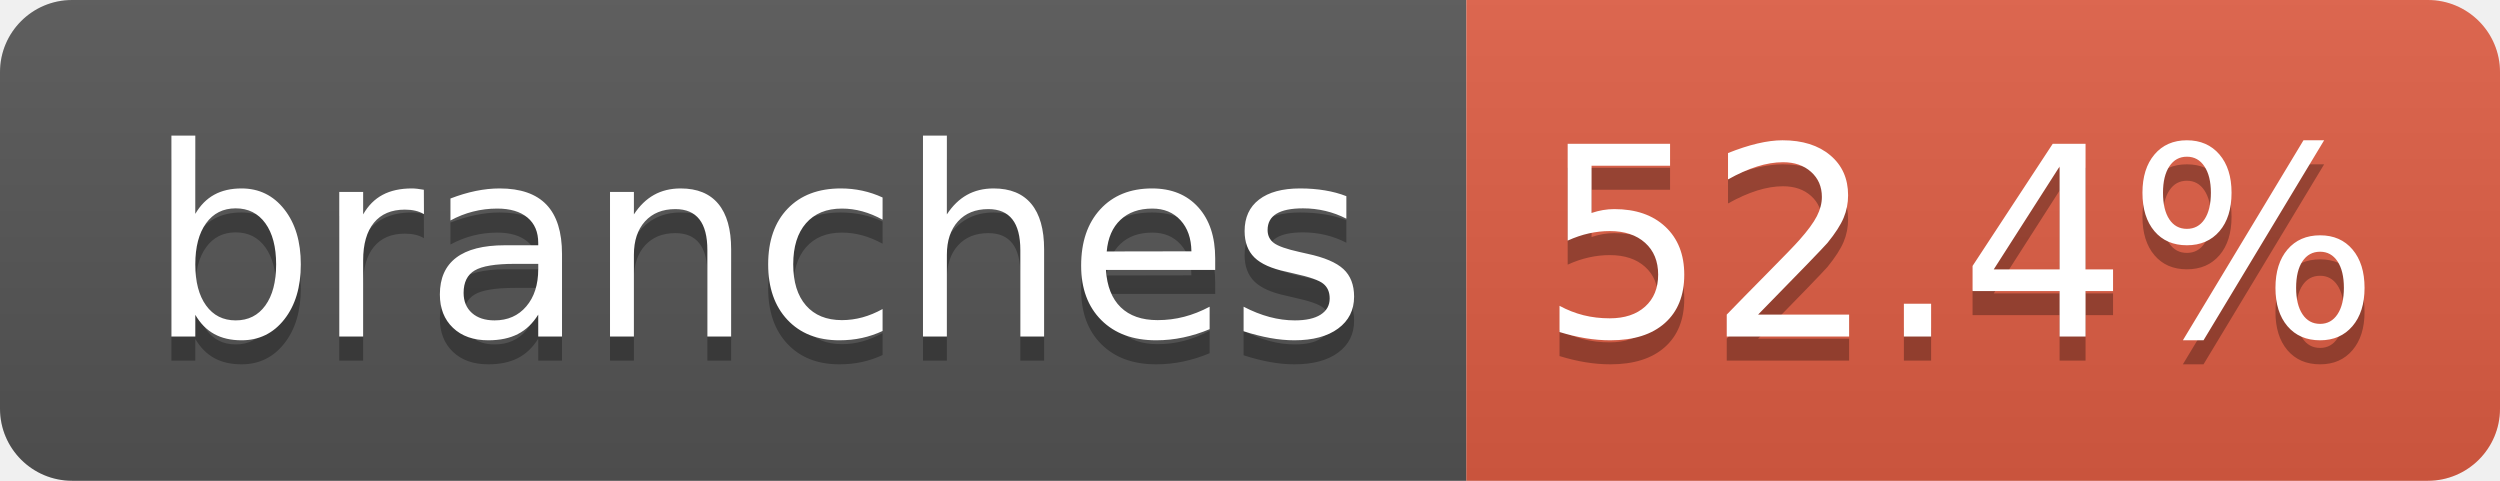
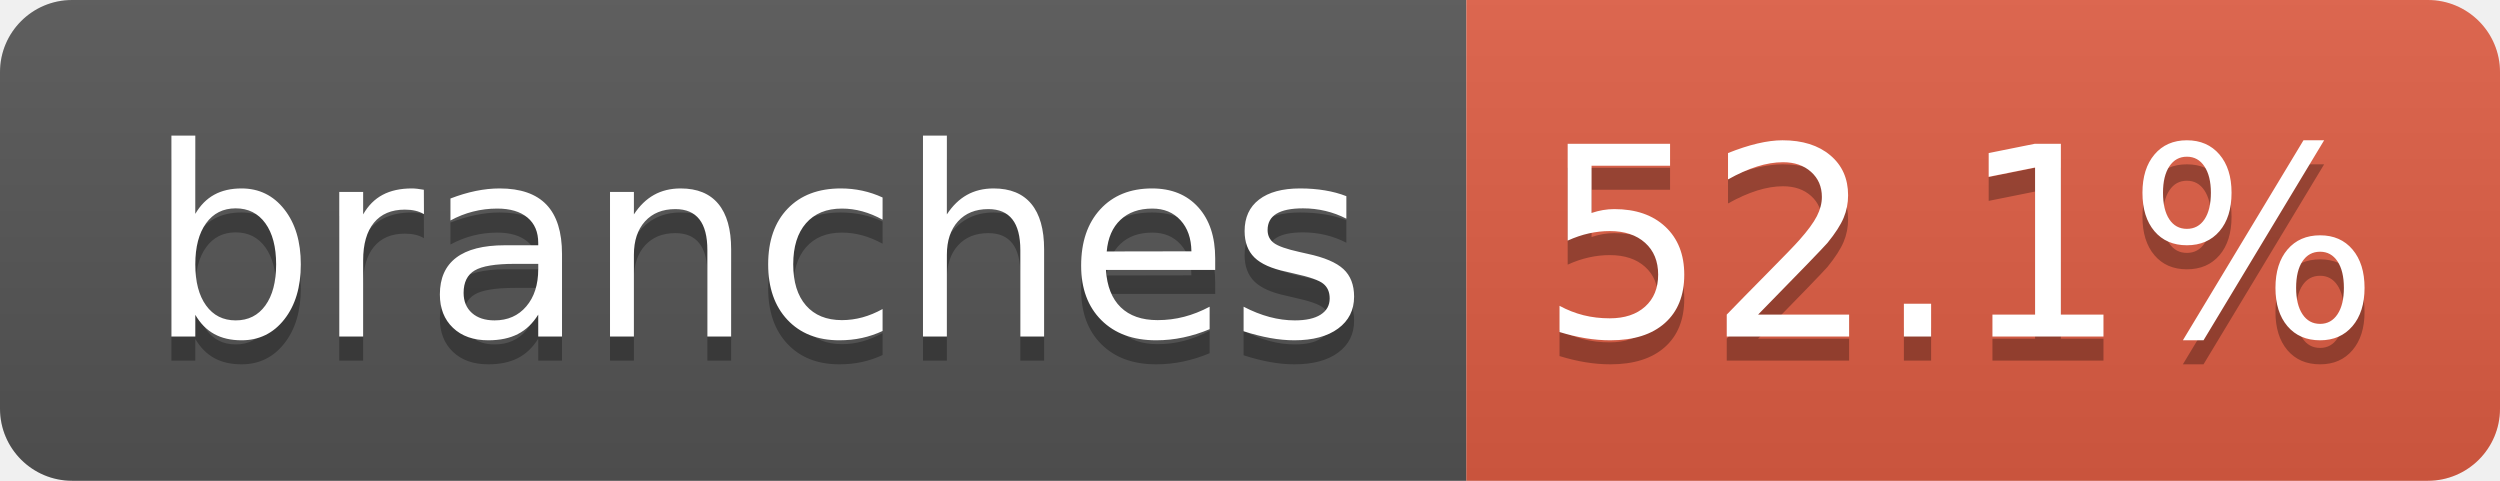
- <svg xmlns="http://www.w3.org/2000/svg" width="104" height="20" role="img" aria-label="branches: 52.4%">
+ <svg xmlns="http://www.w3.org/2000/svg" width="104" height="20" role="img" aria-label="branches: 52.1%">
  <linearGradient id="s" x2="0" y2="100%">
    <stop offset="0" stop-color="#bbb" stop-opacity=".1" />
    <stop offset="1" stop-opacity=".1" />
  </linearGradient>
  <clipPath id="r">
    <rect width="104" height="20" rx="3" fill="#fff" />
  </clipPath>
  <g clip-path="url(#r)">
    <rect width="61" height="20" fill="#555" />
    <rect x="61" width="43" height="20" fill="#e05d44" />
    <rect width="104" height="20" fill="url(#s)" />
  </g>
  <g fill="#fff" text-anchor="middle" font-family="Verdana,Geneva,DejaVu Sans,sans-serif" text-rendering="geometricPrecision" font-size="110">
    <text aria-hidden="true" x="315" y="150" fill="#010101" fill-opacity=".3" transform="scale(.1)" textLength="510">branches</text>
    <text x="315" y="140" transform="scale(.1)" fill="#fff" textLength="510">branches</text>
-     <text aria-hidden="true" x="815" y="150" fill="#010101" fill-opacity=".3" transform="scale(.1)" textLength="330">52.4%</text>
-     <text x="815" y="140" transform="scale(.1)" fill="#fff" textLength="330">52.4%</text>
+     <text aria-hidden="true" x="815" y="150" fill="#010101" fill-opacity=".3" transform="scale(.1)" textLength="330">52.1%</text>
+     <text x="815" y="140" transform="scale(.1)" fill="#fff" textLength="330">52.1%</text>
  </g>
</svg>
